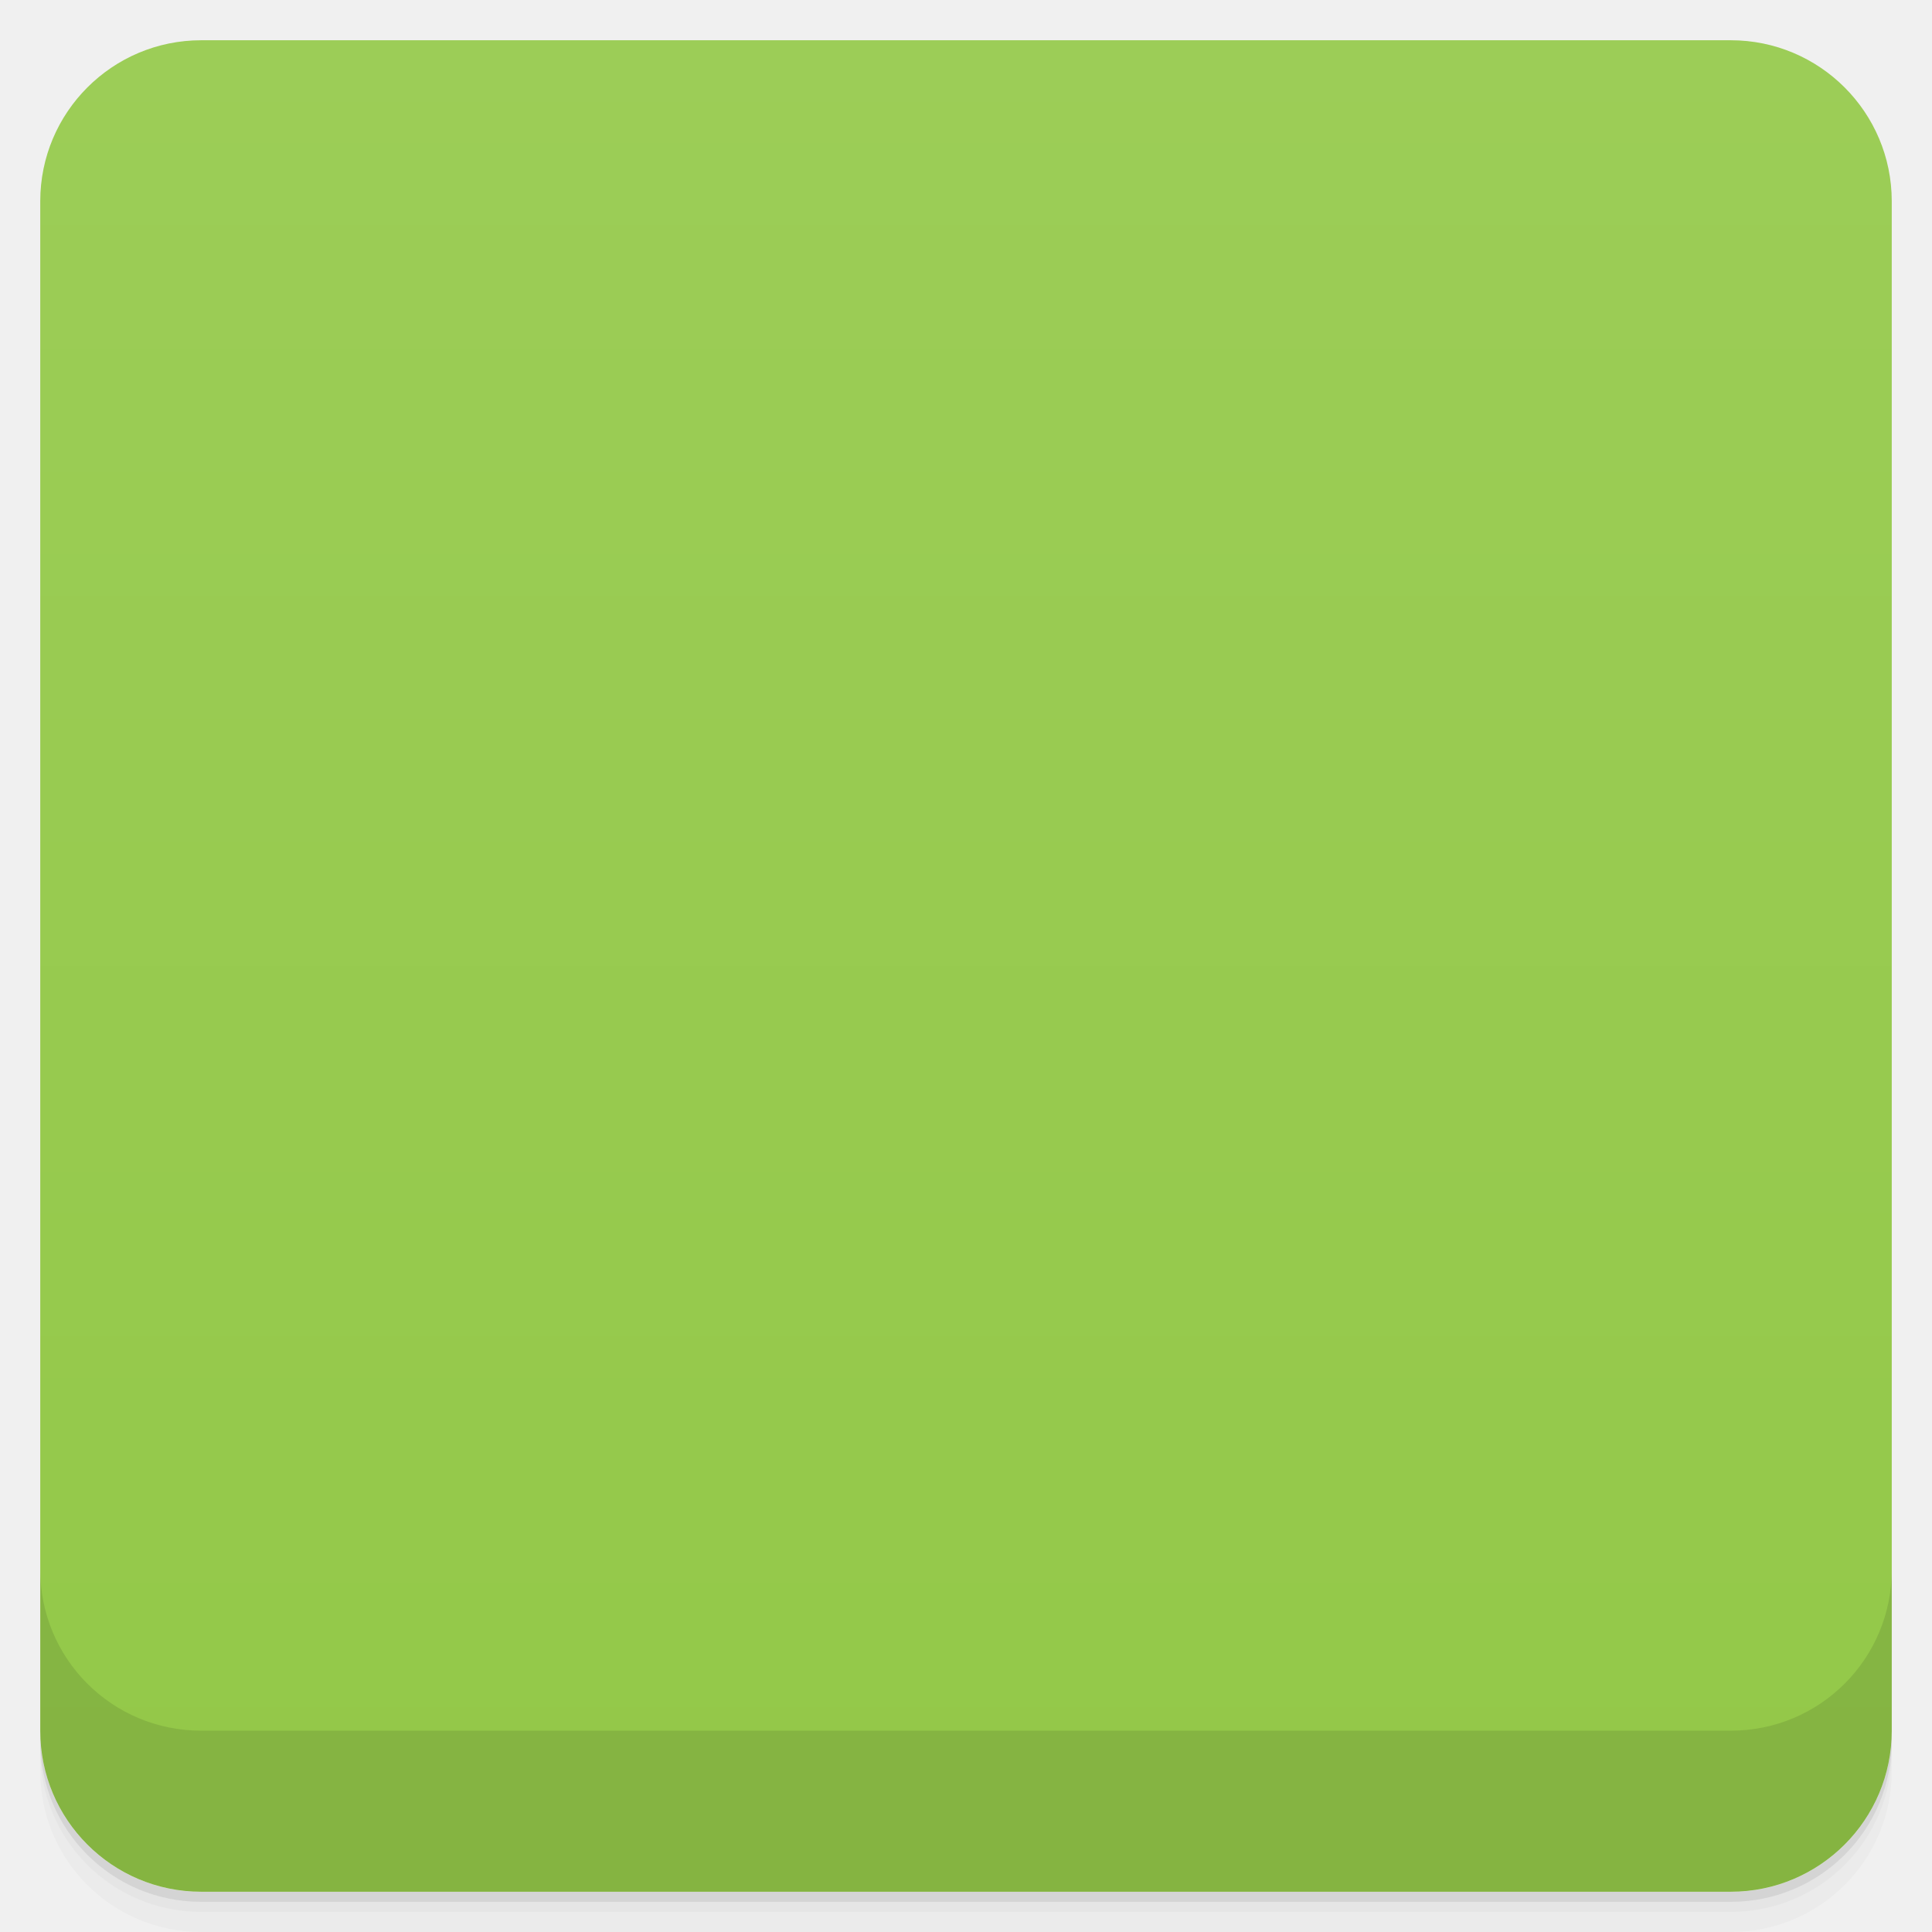
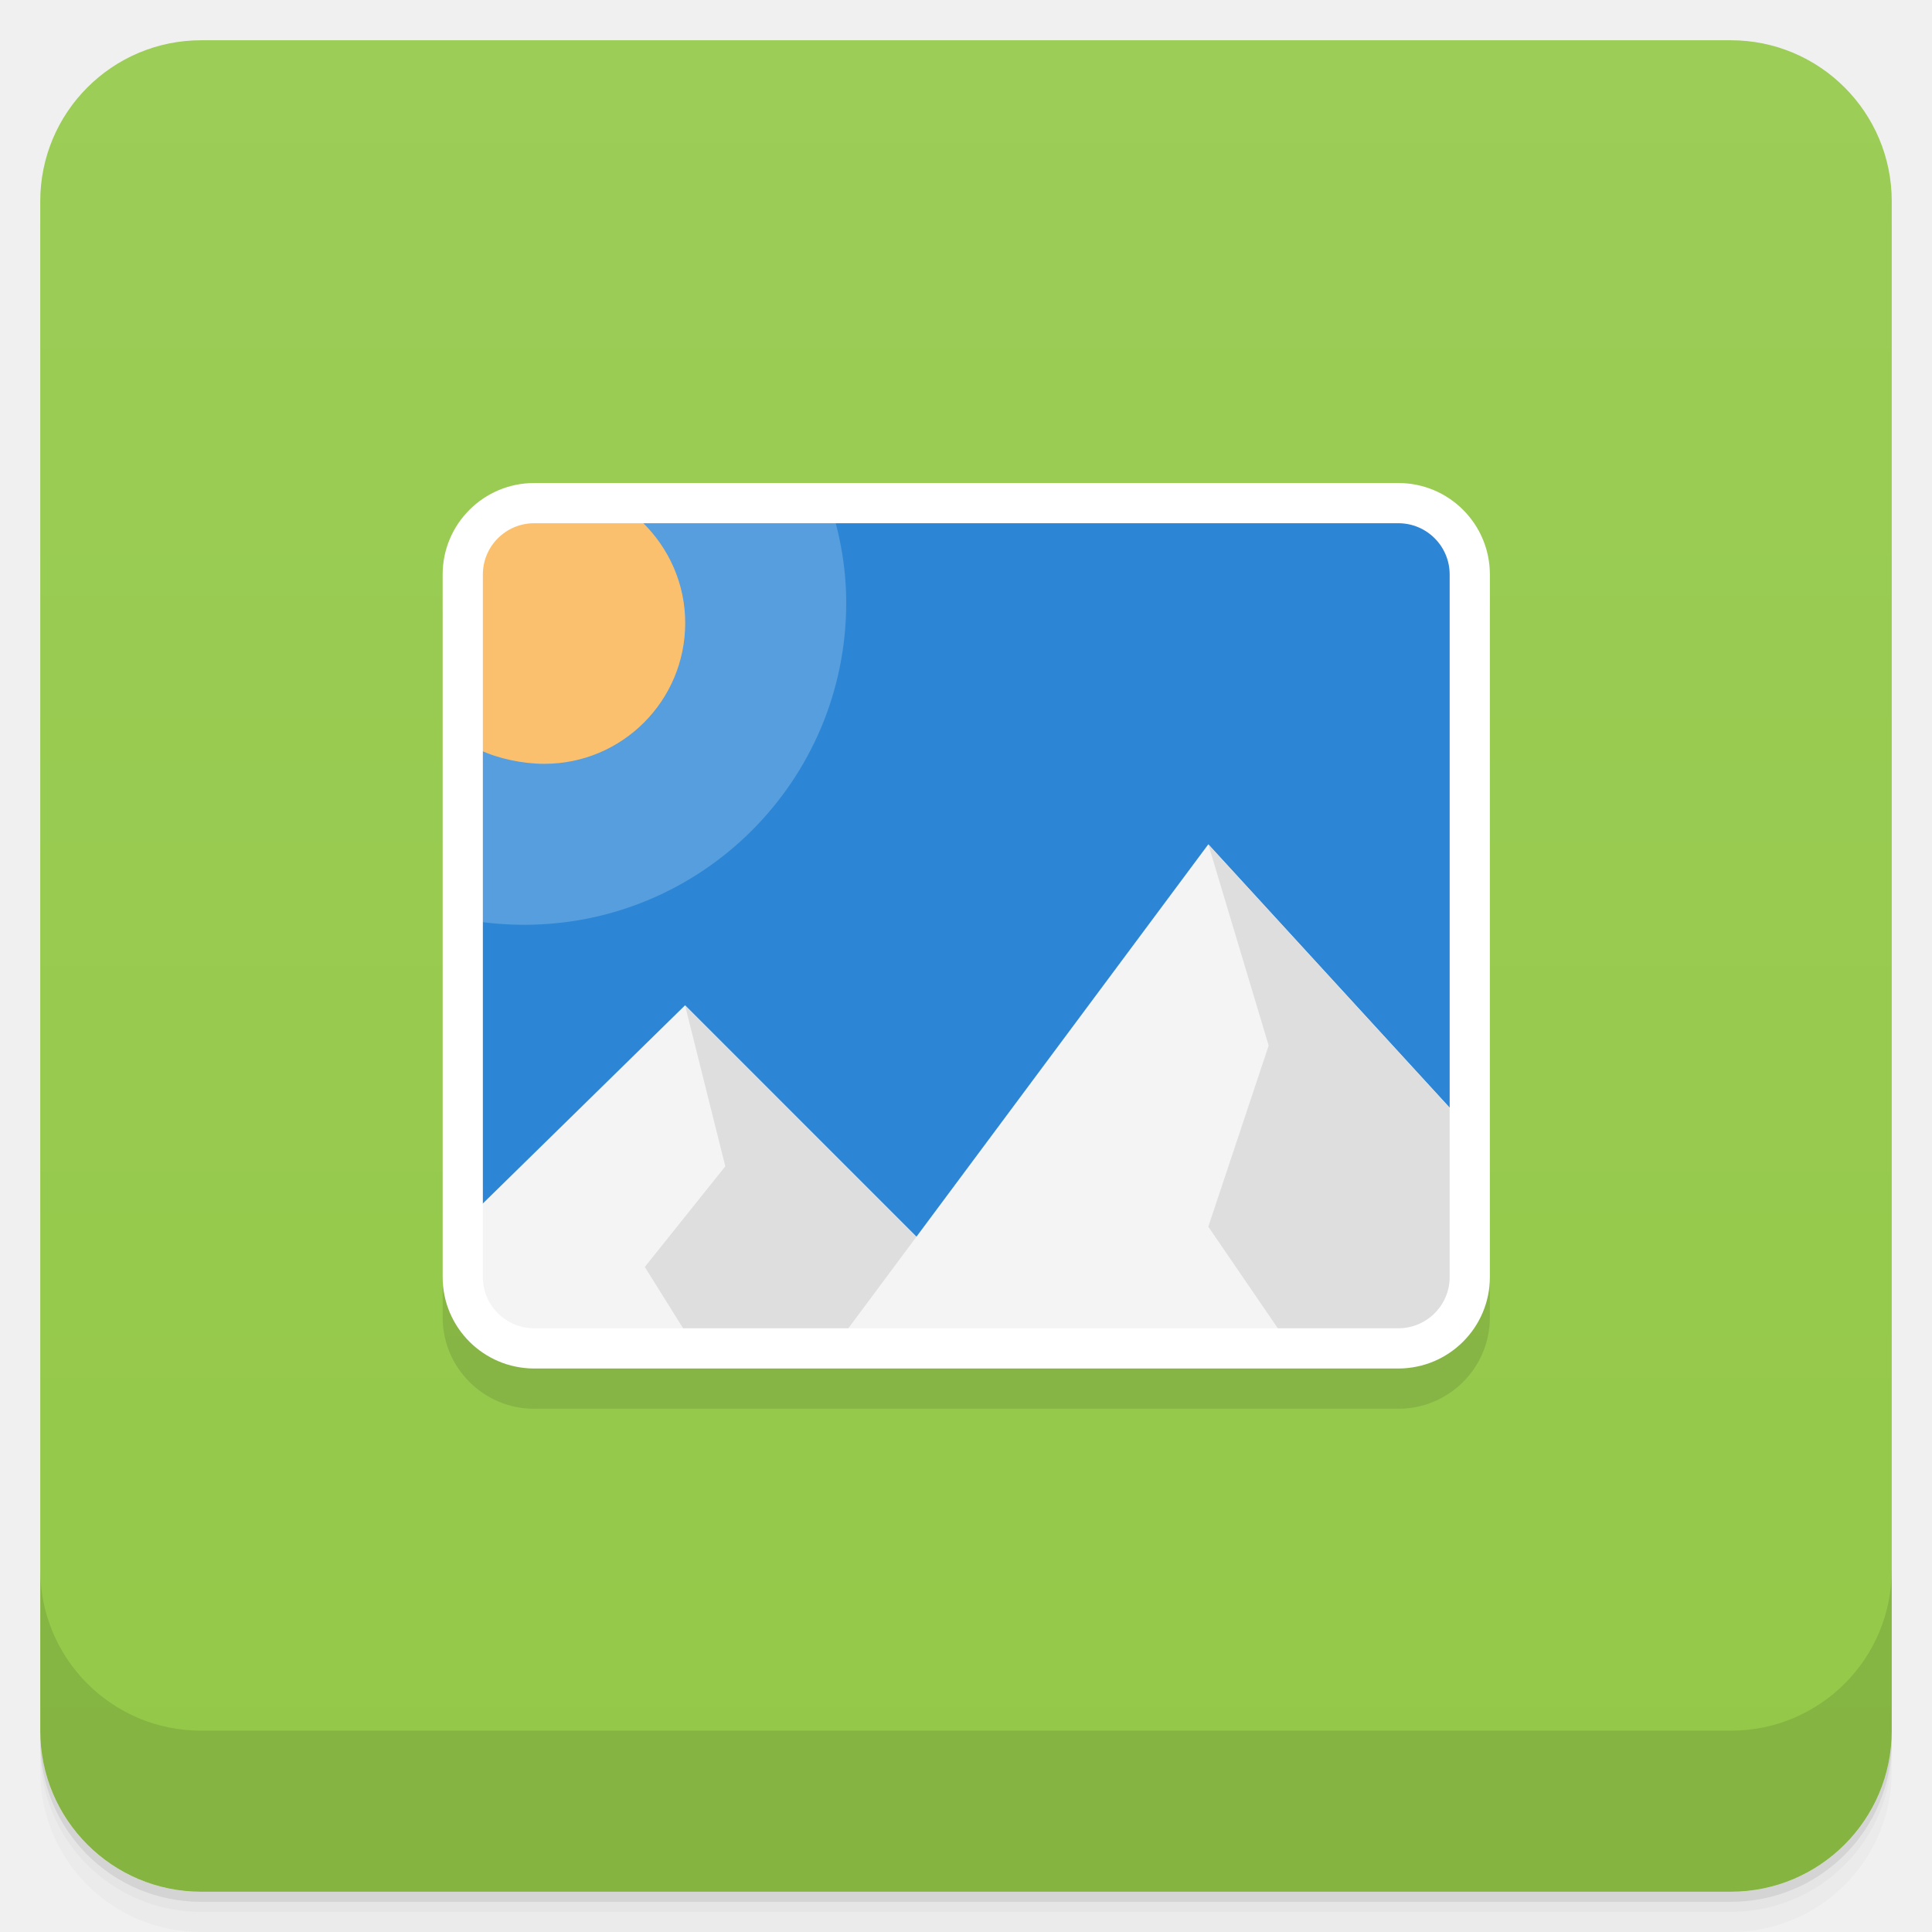
- <svg viewBox="0 0 48 48">
-   <defs>
+ <svg xmlns="http://www.w3.org/2000/svg" viewBox="0 0 48 48" id="svg2" version="1.1" width="100%" height="100%">
+   <defs id="defs4">
    <linearGradient id="linearGradient3764" x1="1" x2="47" gradientUnits="userSpaceOnUse" gradientTransform="translate(-48,0.00221467)">
-       <stop stop-color="#93c848" stop-opacity="1" />
-       <stop offset="1" stop-color="#9ccd57" stop-opacity="1" />
+       <stop stop-color="#93c848" stop-opacity="1" id="stop7" />
+       <stop offset="1" stop-color="#9ccd57" stop-opacity="1" id="stop9" />
    </linearGradient>
    <clipPath id="clipPath-902525153">
-       <g transform="translate(0,-1004.362)">
-         <rect rx="4" y="1005.36" x="1" height="46" width="46" fill="#1890d0" />
+       <g transform="translate(0,-1004.362)" id="g12">
+         <rect rx="4" y="1005.36" x="1" height="46" width="46" fill="#1890d0" id="rect14" />
      </g>
    </clipPath>
    <clipPath id="clipPath-931169439">
-       <g transform="translate(0,-1004.362)">
-         <rect rx="4" y="1005.36" x="1" height="46" width="46" fill="#1890d0" />
+       <g transform="translate(0,-1004.362)" id="g17">
+         <rect rx="4" y="1005.36" x="1" height="46" width="46" fill="#1890d0" id="rect19" />
      </g>
    </clipPath>
  </defs>
-   <g>
-     <path d="m 1 43 l 0 0.25 c 0 2.216 1.784 4 4 4 l 38 0 c 2.216 0 4 -1.784 4 -4 l 0 -0.25 c 0 2.216 -1.784 4 -4 4 l -38 0 c -2.216 0 -4 -1.784 -4 -4 z m 0 0.5 l 0 0.5 c 0 2.216 1.784 4 4 4 l 38 0 c 2.216 0 4 -1.784 4 -4 l 0 -0.5 c 0 2.216 -1.784 4 -4 4 l -38 0 c -2.216 0 -4 -1.784 -4 -4 z" opacity="0.02" />
-     <path d="m 1 43.25 l 0 0.25 c 0 2.216 1.784 4 4 4 l 38 0 c 2.216 0 4 -1.784 4 -4 l 0 -0.25 c 0 2.216 -1.784 4 -4 4 l -38 0 c -2.216 0 -4 -1.784 -4 -4 z" opacity="0.05" />
-     <path d="m 1 43 l 0 0.25 c 0 2.216 1.784 4 4 4 l 38 0 c 2.216 0 4 -1.784 4 -4 l 0 -0.25 c 0 2.216 -1.784 4 -4 4 l -38 0 c -2.216 0 -4 -1.784 -4 -4 z" opacity="0.1" />
+   <g id="g21">
+     <path d="m 1 43 l 0 0.25 c 0 2.216 1.784 4 4 4 l 38 0 c 2.216 0 4 -1.784 4 -4 l 0 -0.25 c 0 2.216 -1.784 4 -4 4 l -38 0 c -2.216 0 -4 -1.784 -4 -4 z m 0 0.5 l 0 0.5 c 0 2.216 1.784 4 4 4 l 38 0 c 2.216 0 4 -1.784 4 -4 l 0 -0.5 c 0 2.216 -1.784 4 -4 4 l -38 0 c -2.216 0 -4 -1.784 -4 -4 z" opacity="0.02" id="path23" />
+     <path d="m 1 43.25 l 0 0.25 c 0 2.216 1.784 4 4 4 l 38 0 c 2.216 0 4 -1.784 4 -4 l 0 -0.25 c 0 2.216 -1.784 4 -4 4 l -38 0 c -2.216 0 -4 -1.784 -4 -4 z" opacity="0.05" id="path25" />
+     <path d="m 1 43 l 0 0.25 c 0 2.216 1.784 4 4 4 l 38 0 c 2.216 0 4 -1.784 4 -4 l 0 -0.25 c 0 2.216 -1.784 4 -4 4 l -38 0 c -2.216 0 -4 -1.784 -4 -4 z" opacity="0.1" id="path27" />
  </g>
-   <g>
-     <rect width="46" height="46" x="-47" y="1" rx="4" transform="matrix(0,-1,1,0,0,0)" fill="url(#linearGradient3764)" fill-opacity="1" />
+   <g id="g29">
+     <rect width="46" height="46" x="-47" y="1" rx="4" transform="matrix(0,-1,1,0,0,0)" fill="url(#linearGradient3764)" fill-opacity="1" id="rect31" />
  </g>
-   <g>
-     <g clip-path="url(#clipPath-902525153)">
-       <g opacity="0.1">
-         <g>
-           <path d="m 12.02 13.977 l -0.902 10 l 0.902 10 l 12 0.902 l 12 -0.902 l 0.898 -10 l -0.898 -10 l -12 -0.898 m -12 0.898" stroke="none" fill-rule="nonzero" fill-opacity="1" fill="#000" />
-           <path d="m 20.555 13.32 l -8.531 0.656 l -0.875 9.781 c 0.598 0.145 1.23 0.219 1.875 0.219 c 4.418 0 8 -3.582 8 -8 c 0 -0.93 -0.176 -1.824 -0.469 -2.656 m 0 0" stroke="none" fill-rule="nonzero" fill-opacity="0.2" fill="#000" />
-           <path d="m 11.922 13.977 l 0 5.656 c 0.453 0.215 1.066 0.344 1.602 0.344 c 1.934 0 3.5 -1.566 3.5 -3.5 c 0 -0.98 -0.41 -1.863 -1.062 -2.5 m -4.04 0" stroke="none" fill-rule="nonzero" fill-opacity="1" fill="#000" />
-           <path d="m 17.02 25.977 l -5.102 5 l 0 3.102 l 11.1 0 l 0 -2.102 m -6 -6" stroke="none" fill-rule="nonzero" fill-opacity="1" fill="#000" />
-           <path d="m 17.02 25.977 l 1 4 l -2 2.5 l 1 1.602 l 6 0 l 0 -2.102 m -6 -6" stroke="none" fill-rule="nonzero" fill-opacity="1" fill="#000" />
-           <path d="m 30.02 21.977 l -9 12.1 l 15.1 0 l 0 -5.445 m -6.098 -6.656" stroke="none" fill-rule="nonzero" fill-opacity="1" fill="#000" />
-           <path d="m 30.02 21.977 l 1.5 5 l -1.5 4.5 l 1.781 2.602 l 4.316 0 l 0 -5.445 m -6.098 -6.656" stroke="none" fill-rule="nonzero" fill-opacity="1" fill="#000" />
-           <path d="m 13.27 13.5 l 21.473 0 c 0.977 0 1.773 0.793 1.773 1.773 l 0 17.457 c 0 0.977 -0.797 1.77 -1.773 1.77 l -21.473 0 c -0.977 0 -1.773 -0.793 -1.773 -1.77 l 0 -17.457 c 0 -0.98 0.797 -1.773 1.773 -1.773 m 0 0" stroke-opacity="1" stroke="#fff" stroke-linejoin="miter" stroke-linecap="butt" stroke-width="0.999" stroke-miterlimit="4" fill="#000" />
-         </g>
-       </g>
-     </g>
-   </g>
-   <g>
-     <g clip-path="url(#clipPath-931169439)">
-       <g transform="translate(0,-1)">
-         <g>
-           <path d="m 12.02 13.977 l -0.902 10 l 0.902 10 l 12 0.902 l 12 -0.902 l 0.898 -10 l -0.898 -10 l -12 -0.898 m -12 0.898" fill="#2c86d5" stroke="none" fill-rule="nonzero" fill-opacity="1" />
-           <path d="m 20.555 13.32 l -8.531 0.656 l -0.875 9.781 c 0.598 0.145 1.23 0.219 1.875 0.219 c 4.418 0 8 -3.582 8 -8 c 0 -0.93 -0.176 -1.824 -0.469 -2.656 m 0 0" fill="#fff" stroke="none" fill-rule="nonzero" fill-opacity="0.2" />
-           <path d="m 11.922 13.977 l 0 5.656 c 0.453 0.215 1.066 0.344 1.602 0.344 c 1.934 0 3.5 -1.566 3.5 -3.5 c 0 -0.98 -0.41 -1.863 -1.062 -2.5 m -4.04 0" fill="#fbc06e" stroke="none" fill-rule="nonzero" fill-opacity="1" />
-           <path d="m 17.02 25.977 l -5.102 5 l 0 3.102 l 11.1 0 l 0 -2.102 m -6 -6" fill="#f4f4f4" stroke="none" fill-rule="nonzero" fill-opacity="1" />
-           <path d="m 17.02 25.977 l 1 4 l -2 2.5 l 1 1.602 l 6 0 l 0 -2.102 m -6 -6" fill="#dedede" stroke="none" fill-rule="nonzero" fill-opacity="1" />
-           <path d="m 30.02 21.977 l -9 12.1 l 15.1 0 l 0 -5.445 m -6.098 -6.656" fill="#f4f4f4" stroke="none" fill-rule="nonzero" fill-opacity="1" />
-           <path d="m 30.02 21.977 l 1.5 5 l -1.5 4.5 l 1.781 2.602 l 4.316 0 l 0 -5.445 m -6.098 -6.656" fill="#dedede" stroke="none" fill-rule="nonzero" fill-opacity="1" />
-           <path d="m 13.27 13.5 l 21.473 0 c 0.977 0 1.773 0.793 1.773 1.773 l 0 17.457 c 0 0.977 -0.797 1.77 -1.773 1.77 l -21.473 0 c -0.977 0 -1.773 -0.793 -1.773 -1.77 l 0 -17.457 c 0 -0.98 0.797 -1.773 1.773 -1.773 m 0 0" stroke-opacity="1" fill="none" stroke="#fff" stroke-linejoin="miter" stroke-linecap="butt" stroke-width="0.999" stroke-miterlimit="4" />
-         </g>
-       </g>
-     </g>
-   </g>
-   <g>
-     <g transform="translate(0,-1004.362)">
-       <path d="m 1 1043.36 0 4 c 0 2.216 1.784 4 4 4 l 38 0 c 2.216 0 4 -1.784 4 -4 l 0 -4 c 0 2.216 -1.784 4 -4 4 l -38 0 c -2.216 0 -4 -1.784 -4 -4 z" opacity="0.1" />
+   <path style="fill:none;stroke:#000000;stroke-width:0.999;stroke-linecap:butt;stroke-linejoin:miter;stroke-miterlimit:4;stroke-opacity:1;opacity:0.1" id="path3896" stroke-miterlimit="4" d="m 13.27,13.501 21.473,0 c 0.977,0 1.773,0.793 1.773,1.773 l 0,17.457 c 0,0.977 -0.797,1.77 -1.773,1.77 l -21.473,0 c -0.977,0 -1.773,-0.793 -1.773,-1.77 l 0,-17.457 c 0,-0.98 0.797,-1.773 1.773,-1.773 m 0,0" />
+   <path d="m 12.02,12.977 -0.902,10 0.902,10 12,0.902 12,-0.902 0.898,-10 -0.898,-10 -12,-0.898 m -12,0.898" id="path65" style="fill:#2c86d5;fill-opacity:1;fill-rule:nonzero;stroke:none" />
+   <path d="m 20.555,12.32 -8.531,0.656 -0.875,9.781 c 0.598,0.145 1.23,0.219 1.875,0.219 4.418,0 8,-3.582 8,-8 0,-0.93 -0.176,-1.824 -0.469,-2.656 m 0,0" id="path67" style="fill:#ffffff;fill-opacity:0.2;fill-rule:nonzero;stroke:none" />
+   <path d="m 11.922,12.977 0,5.656 c 0.453,0.215 1.066,0.344 1.602,0.344 1.934,0 3.5,-1.566 3.5,-3.5 0,-0.98 -0.41,-1.863 -1.062,-2.5 m -4.04,0" id="path69" style="fill:#fbc06e;fill-opacity:1;fill-rule:nonzero;stroke:none" />
+   <path d="m 17.02,24.977 -5.102,5 0,3.102 11.1,0 0,-2.102 m -6,-6" id="path71" style="fill:#f4f4f4;fill-opacity:1;fill-rule:nonzero;stroke:none" />
+   <path d="m 17.02,24.977 1,4 -2,2.5 1,1.602 6,0 0,-2.102 m -6,-6" id="path73" style="fill:#dedede;fill-opacity:1;fill-rule:nonzero;stroke:none" />
+   <path d="m 30.02,20.977 -9,12.1 15.1,0 0,-5.445 m -6.098,-6.656" id="path75" style="fill:#f4f4f4;fill-opacity:1;fill-rule:nonzero;stroke:none" />
+   <path d="m 30.02,20.977 1.5,5 -1.5,4.5 1.781,2.602 4.316,0 0,-5.445 m -6.098,-6.656" id="path77" style="fill:#dedede;fill-opacity:1;fill-rule:nonzero;stroke:none" />
+   <path d="m 13.27,12.5 21.473,0 c 0.977,0 1.773,0.793 1.773,1.773 l 0,17.457 c 0,0.977 -0.797,1.77 -1.773,1.77 l -21.473,0 c -0.977,0 -1.773,-0.793 -1.773,-1.77 l 0,-17.457 c 0,-0.98 0.797,-1.773 1.773,-1.773 m 0,0" stroke-miterlimit="4" id="path79" style="fill:none;stroke:#ffffff;stroke-width:0.999;stroke-linecap:butt;stroke-linejoin:miter;stroke-miterlimit:4;stroke-opacity:1" />
+   <g id="g81">
+     <g transform="translate(0,-1004.362)" id="g83">
+       <path d="m 1 1043.36 0 4 c 0 2.216 1.784 4 4 4 l 38 0 c 2.216 0 4 -1.784 4 -4 l 0 -4 c 0 2.216 -1.784 4 -4 4 l -38 0 c -2.216 0 -4 -1.784 -4 -4 z" opacity="0.1" id="path85" />
    </g>
  </g>
</svg>
